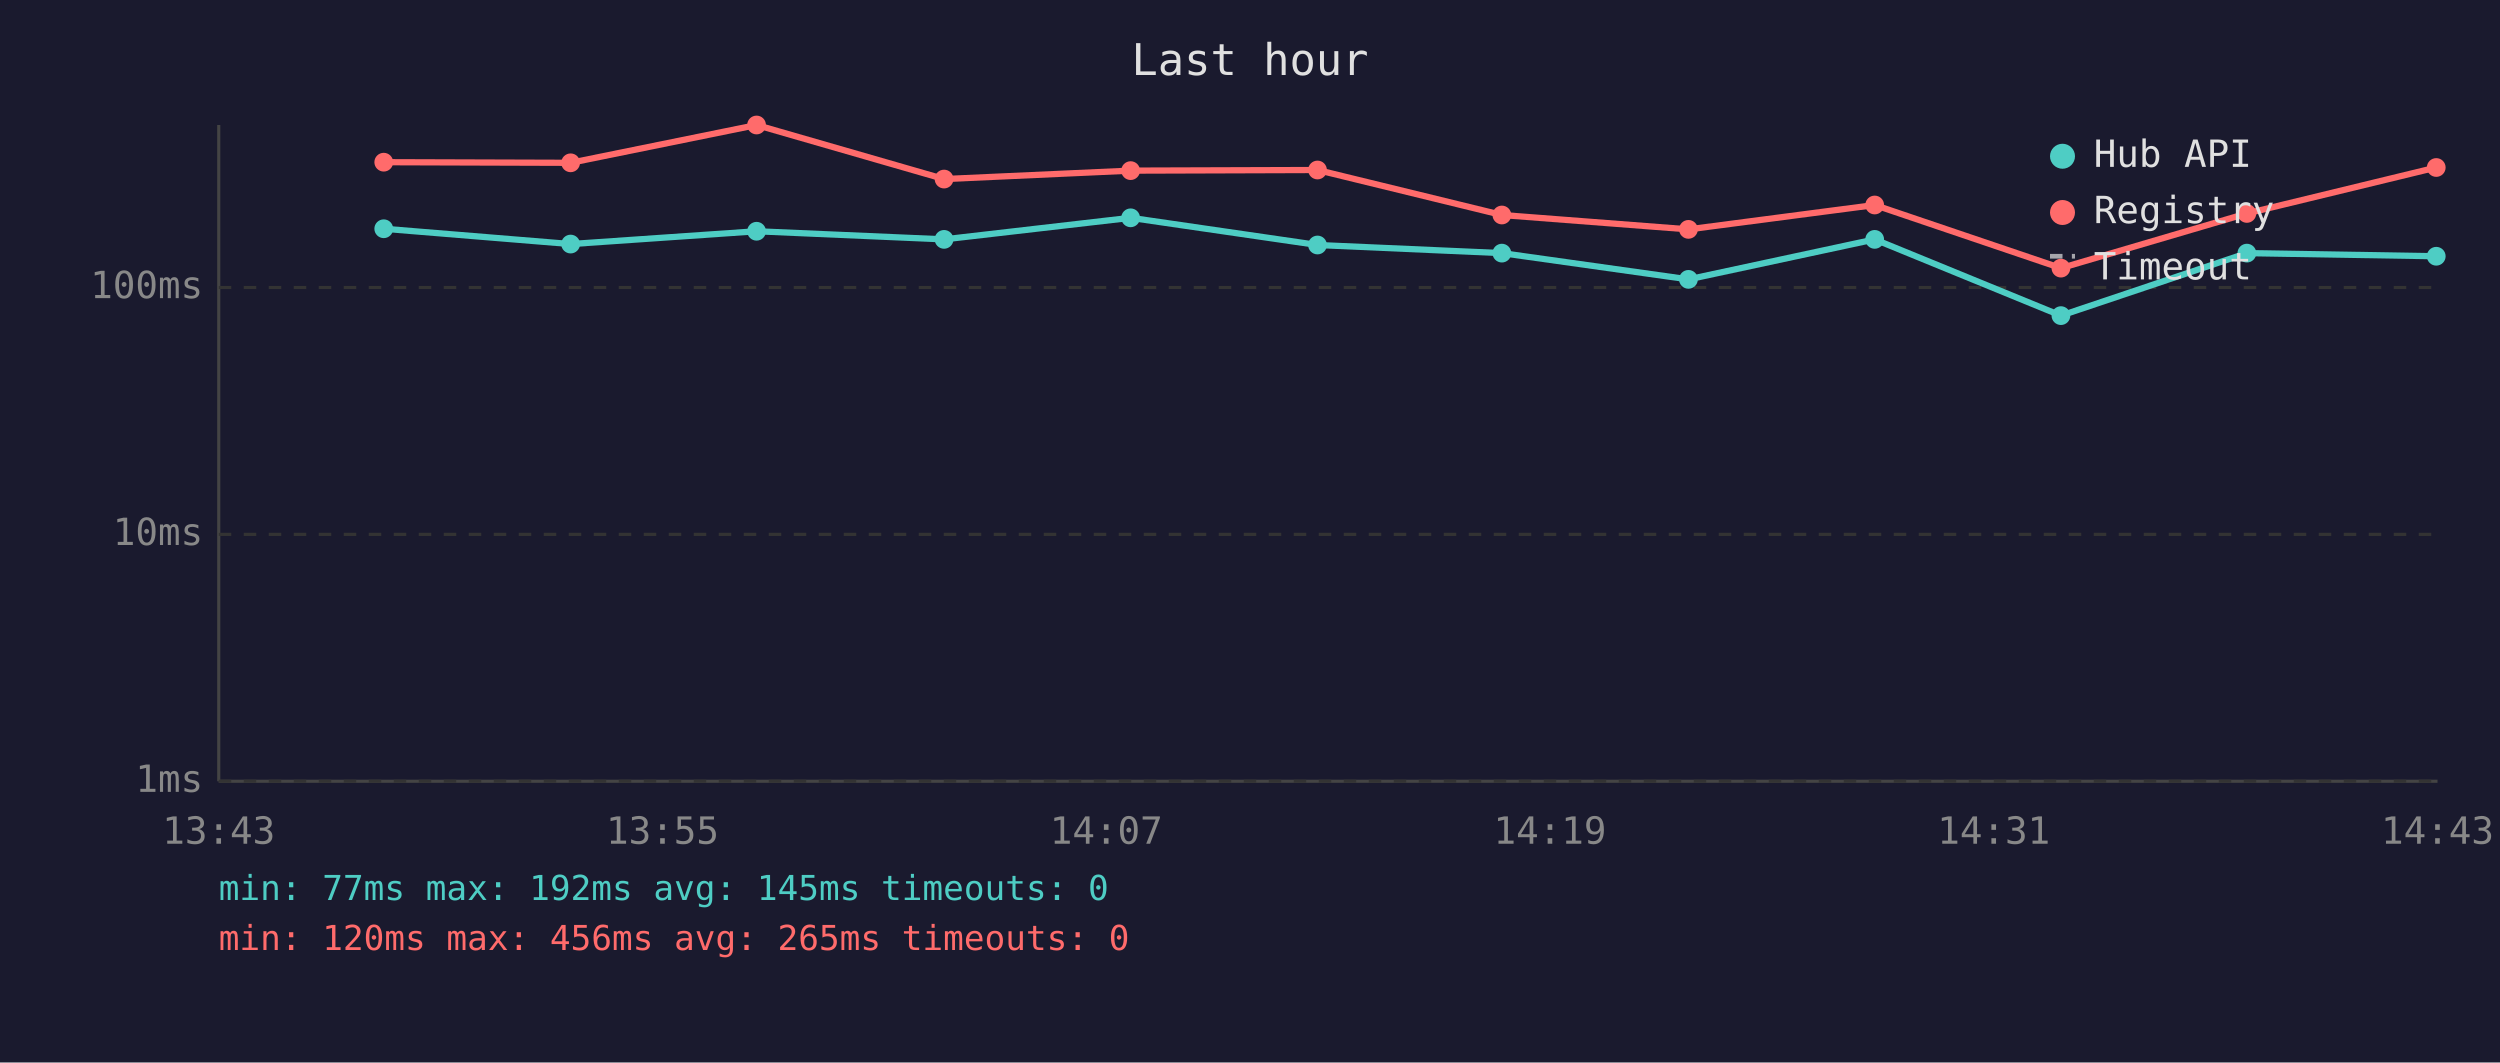
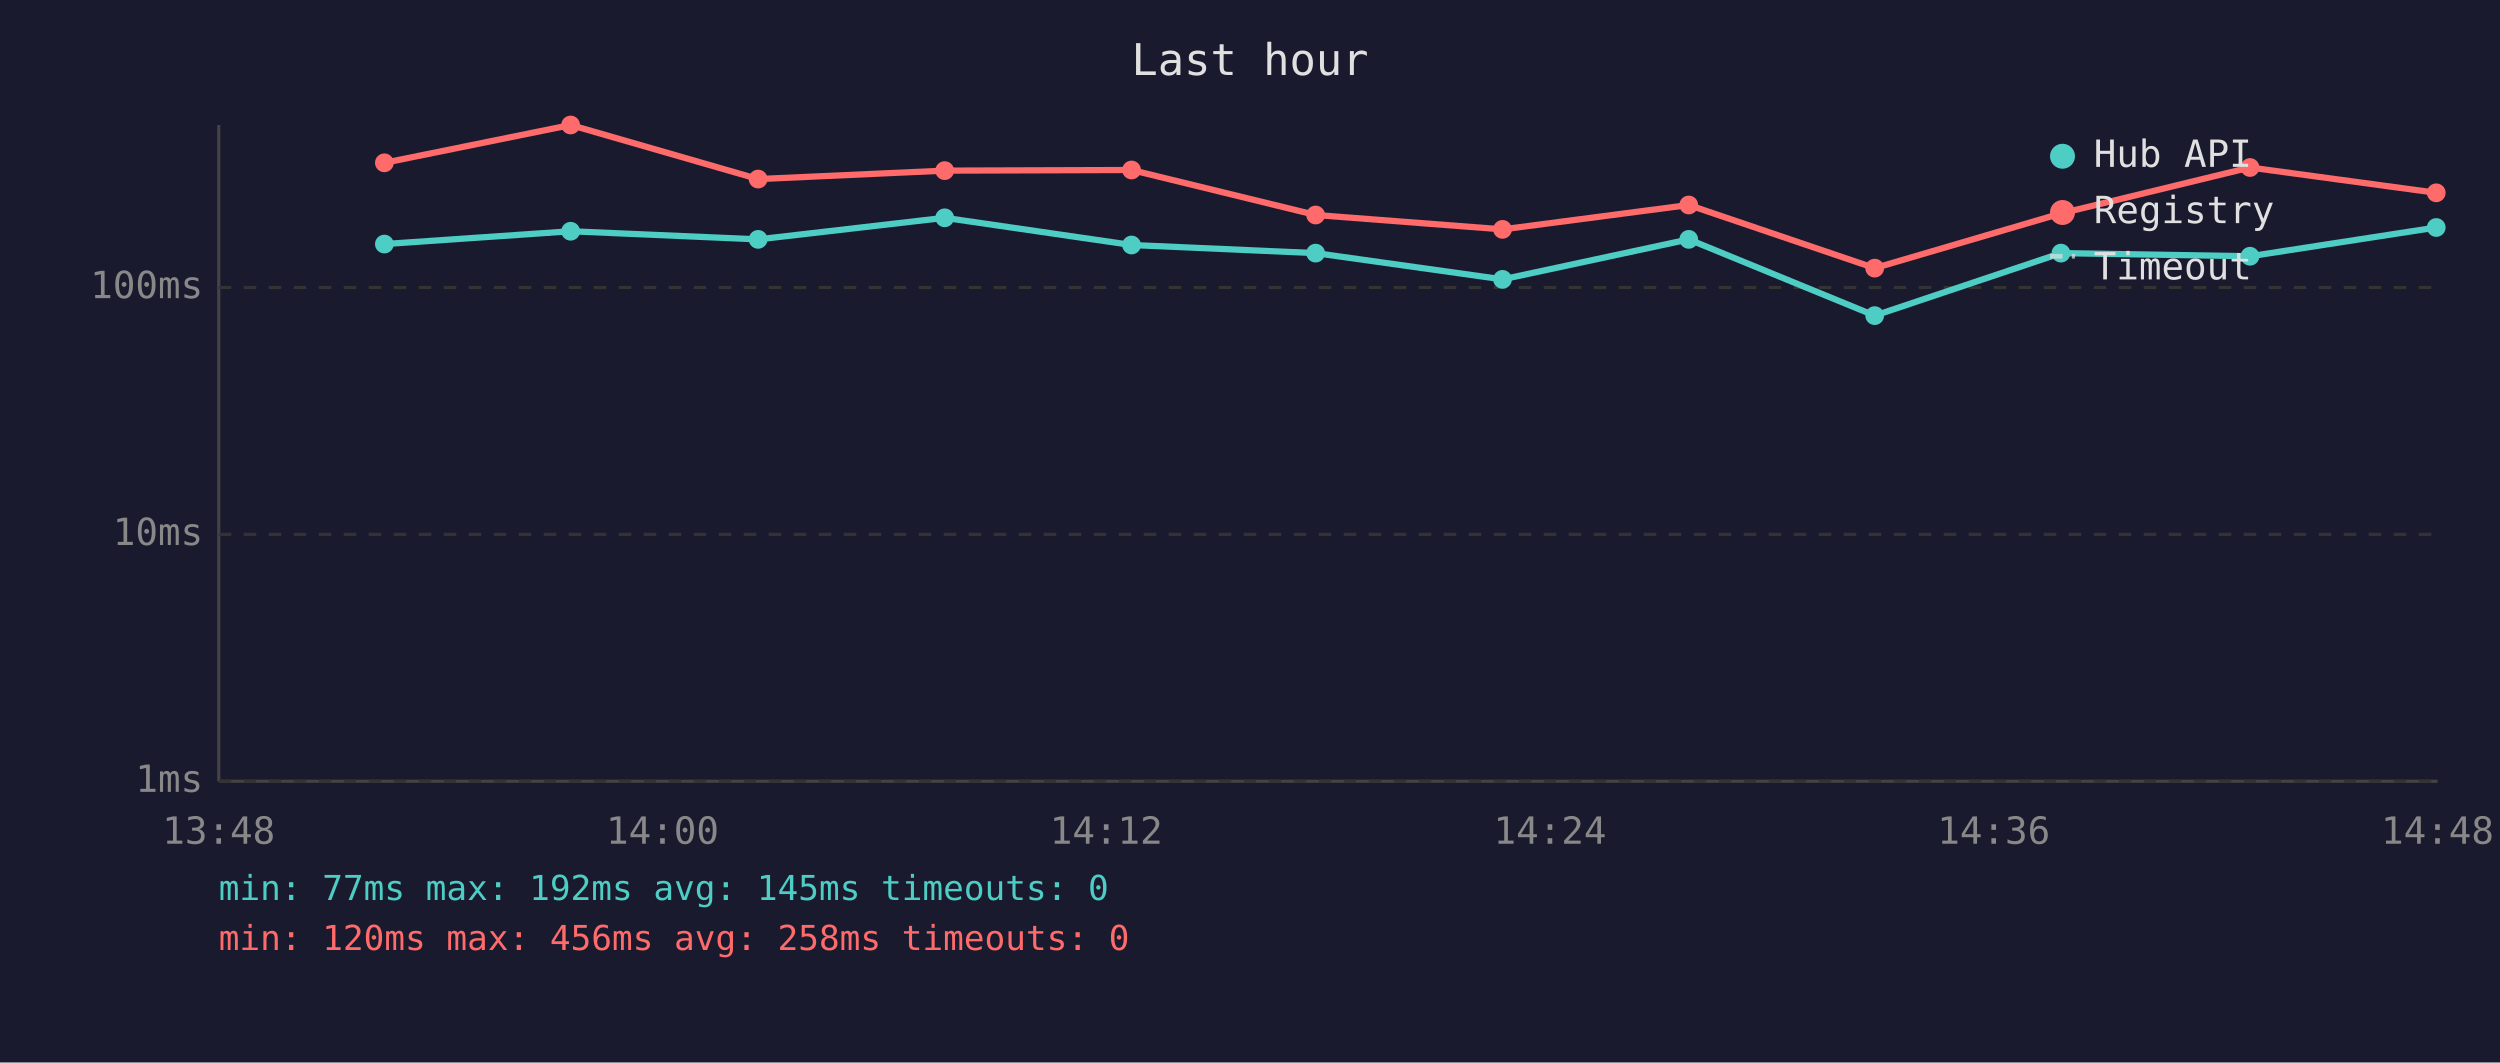
<svg xmlns="http://www.w3.org/2000/svg" viewBox="0 0 800 340" font-family="monospace" font-size="12">
  <rect width="800" height="340" fill="#1a1a2e" />
  <text x="400" y="24" fill="#e0e0e0" font-size="14" text-anchor="middle">Last hour</text>
  <line x1="70" y1="40" x2="70" y2="250" stroke="#444" stroke-width="1" />
  <line x1="70" y1="250" x2="780" y2="250" stroke="#444" stroke-width="1" />
  <line x1="70" y1="250" x2="780" y2="250" stroke="#333" stroke-width="1" stroke-dasharray="4" />
  <text x="65" y="250" fill="#888" text-anchor="end" dominant-baseline="middle">1ms</text>
  <line x1="70" y1="171" x2="780" y2="171" stroke="#333" stroke-width="1" stroke-dasharray="4" />
  <text x="65" y="171" fill="#888" text-anchor="end" dominant-baseline="middle">10ms</text>
  <line x1="70" y1="92" x2="780" y2="92" stroke="#333" stroke-width="1" stroke-dasharray="4" />
  <text x="65" y="92" fill="#888" text-anchor="end" dominant-baseline="middle">100ms</text>
-   <text x="70" y="270" fill="#888" text-anchor="middle">13:43</text>
-   <text x="212" y="270" fill="#888" text-anchor="middle">13:55</text>
-   <text x="354" y="270" fill="#888" text-anchor="middle">14:07</text>
-   <text x="496" y="270" fill="#888" text-anchor="middle">14:19</text>
-   <text x="638" y="270" fill="#888" text-anchor="middle">14:31</text>
-   <text x="780" y="270" fill="#888" text-anchor="middle">14:43</text>
-   <polyline points="122.8,73.2 182.6,78.1 242.1,74.0 302.1,76.6 361.8,69.7 421.6,78.4 480.6,81.0 540.3,89.4 599.9,76.6 659.5,101.0 719.0,81.0 779.6,82.0" fill="none" stroke="#4ecdc4" stroke-width="2" opacity="1" />
-   <circle cx="122.8" cy="73.2" r="3" fill="#4ecdc4" />
-   <circle cx="182.6" cy="78.1" r="3" fill="#4ecdc4" />
-   <circle cx="242.1" cy="74.0" r="3" fill="#4ecdc4" />
-   <circle cx="302.1" cy="76.6" r="3" fill="#4ecdc4" />
-   <circle cx="361.8" cy="69.7" r="3" fill="#4ecdc4" />
-   <circle cx="421.6" cy="78.4" r="3" fill="#4ecdc4" />
-   <circle cx="480.6" cy="81.0" r="3" fill="#4ecdc4" />
-   <circle cx="540.3" cy="89.4" r="3" fill="#4ecdc4" />
-   <circle cx="599.9" cy="76.6" r="3" fill="#4ecdc4" />
-   <circle cx="659.5" cy="101.0" r="3" fill="#4ecdc4" />
-   <circle cx="719.0" cy="81.0" r="3" fill="#4ecdc4" />
-   <circle cx="779.6" cy="82.0" r="3" fill="#4ecdc4" />
-   <polyline points="122.8,51.9 182.6,52.1 242.1,40.0 302.1,57.3 361.8,54.6 421.6,54.4 480.6,68.8 540.3,73.4 599.9,65.6 659.5,85.8 719.0,68.3 779.6,53.6" fill="none" stroke="#ff6b6b" stroke-width="2" opacity="1" />
-   <circle cx="122.8" cy="51.9" r="3" fill="#ff6b6b" />
-   <circle cx="182.6" cy="52.1" r="3" fill="#ff6b6b" />
-   <circle cx="242.1" cy="40.0" r="3" fill="#ff6b6b" />
-   <circle cx="302.1" cy="57.3" r="3" fill="#ff6b6b" />
-   <circle cx="361.8" cy="54.6" r="3" fill="#ff6b6b" />
-   <circle cx="421.6" cy="54.4" r="3" fill="#ff6b6b" />
-   <circle cx="480.6" cy="68.8" r="3" fill="#ff6b6b" />
-   <circle cx="540.3" cy="73.4" r="3" fill="#ff6b6b" />
-   <circle cx="599.9" cy="65.6" r="3" fill="#ff6b6b" />
-   <circle cx="659.5" cy="85.8" r="3" fill="#ff6b6b" />
-   <circle cx="719.0" cy="68.3" r="3" fill="#ff6b6b" />
-   <circle cx="779.6" cy="53.6" r="3" fill="#ff6b6b" />
+   <text x="70" y="270" fill="#888" text-anchor="middle">13:48</text>
+   <text x="212" y="270" fill="#888" text-anchor="middle">14:00</text>
+   <text x="354" y="270" fill="#888" text-anchor="middle">14:12</text>
+   <text x="496" y="270" fill="#888" text-anchor="middle">14:24</text>
+   <text x="638" y="270" fill="#888" text-anchor="middle">14:36</text>
+   <text x="780" y="270" fill="#888" text-anchor="middle">14:48</text>
+   <polyline points="123.0,78.1 182.6,74.0 242.6,76.6 302.3,69.7 362.1,78.4 421.0,81.0 480.8,89.4 540.4,76.6 599.9,101.0 659.5,81.0 720.0,82.0 779.6,72.8" fill="none" stroke="#4ecdc4" stroke-width="2" opacity="1" />
+   <circle cx="123.0" cy="78.1" r="3" fill="#4ecdc4" />
+   <circle cx="182.6" cy="74.0" r="3" fill="#4ecdc4" />
+   <circle cx="242.6" cy="76.6" r="3" fill="#4ecdc4" />
+   <circle cx="302.3" cy="69.7" r="3" fill="#4ecdc4" />
+   <circle cx="362.1" cy="78.4" r="3" fill="#4ecdc4" />
+   <circle cx="421.0" cy="81.0" r="3" fill="#4ecdc4" />
+   <circle cx="480.8" cy="89.4" r="3" fill="#4ecdc4" />
+   <circle cx="540.4" cy="76.6" r="3" fill="#4ecdc4" />
+   <circle cx="599.9" cy="101.0" r="3" fill="#4ecdc4" />
+   <circle cx="659.5" cy="81.0" r="3" fill="#4ecdc4" />
+   <circle cx="720.0" cy="82.0" r="3" fill="#4ecdc4" />
+   <circle cx="779.6" cy="72.8" r="3" fill="#4ecdc4" />
+   <polyline points="123.0,52.1 182.6,40.0 242.6,57.3 302.3,54.6 362.1,54.4 421.0,68.8 480.8,73.4 540.4,65.6 599.9,85.8 659.5,68.3 720.0,53.6 779.6,61.7" fill="none" stroke="#ff6b6b" stroke-width="2" opacity="1" />
+   <circle cx="123.0" cy="52.1" r="3" fill="#ff6b6b" />
+   <circle cx="182.6" cy="40.0" r="3" fill="#ff6b6b" />
+   <circle cx="242.6" cy="57.3" r="3" fill="#ff6b6b" />
+   <circle cx="302.3" cy="54.6" r="3" fill="#ff6b6b" />
+   <circle cx="362.1" cy="54.4" r="3" fill="#ff6b6b" />
+   <circle cx="421.0" cy="68.8" r="3" fill="#ff6b6b" />
+   <circle cx="480.8" cy="73.4" r="3" fill="#ff6b6b" />
+   <circle cx="540.4" cy="65.6" r="3" fill="#ff6b6b" />
+   <circle cx="599.9" cy="85.8" r="3" fill="#ff6b6b" />
+   <circle cx="659.5" cy="68.3" r="3" fill="#ff6b6b" />
+   <circle cx="720.0" cy="53.6" r="3" fill="#ff6b6b" />
+   <circle cx="779.6" cy="61.7" r="3" fill="#ff6b6b" />
  <circle cx="660" cy="50" r="4" fill="#4ecdc4" />
  <text x="670" y="50" fill="#e0e0e0" dominant-baseline="middle">Hub API</text>
  <circle cx="660" cy="68" r="4" fill="#ff6b6b" />
  <text x="670" y="68" fill="#e0e0e0" dominant-baseline="middle">Registry</text>
  <line x1="656" y1="82" x2="664" y2="82" stroke="#e0e0e0" stroke-width="1.5" stroke-dasharray="4,3" opacity="0.7" />
  <text x="670" y="86" fill="#e0e0e0" dominant-baseline="middle">Timeout</text>
  <text x="70" y="288" fill="#4ecdc4" font-size="11">min: 77ms  max: 192ms  avg: 145ms  timeouts: 0</text>
-   <text x="70" y="304" fill="#ff6b6b" font-size="11">min: 120ms  max: 456ms  avg: 265ms  timeouts: 0</text>
+   <text x="70" y="304" fill="#ff6b6b" font-size="11">min: 120ms  max: 456ms  avg: 258ms  timeouts: 0</text>
</svg>
